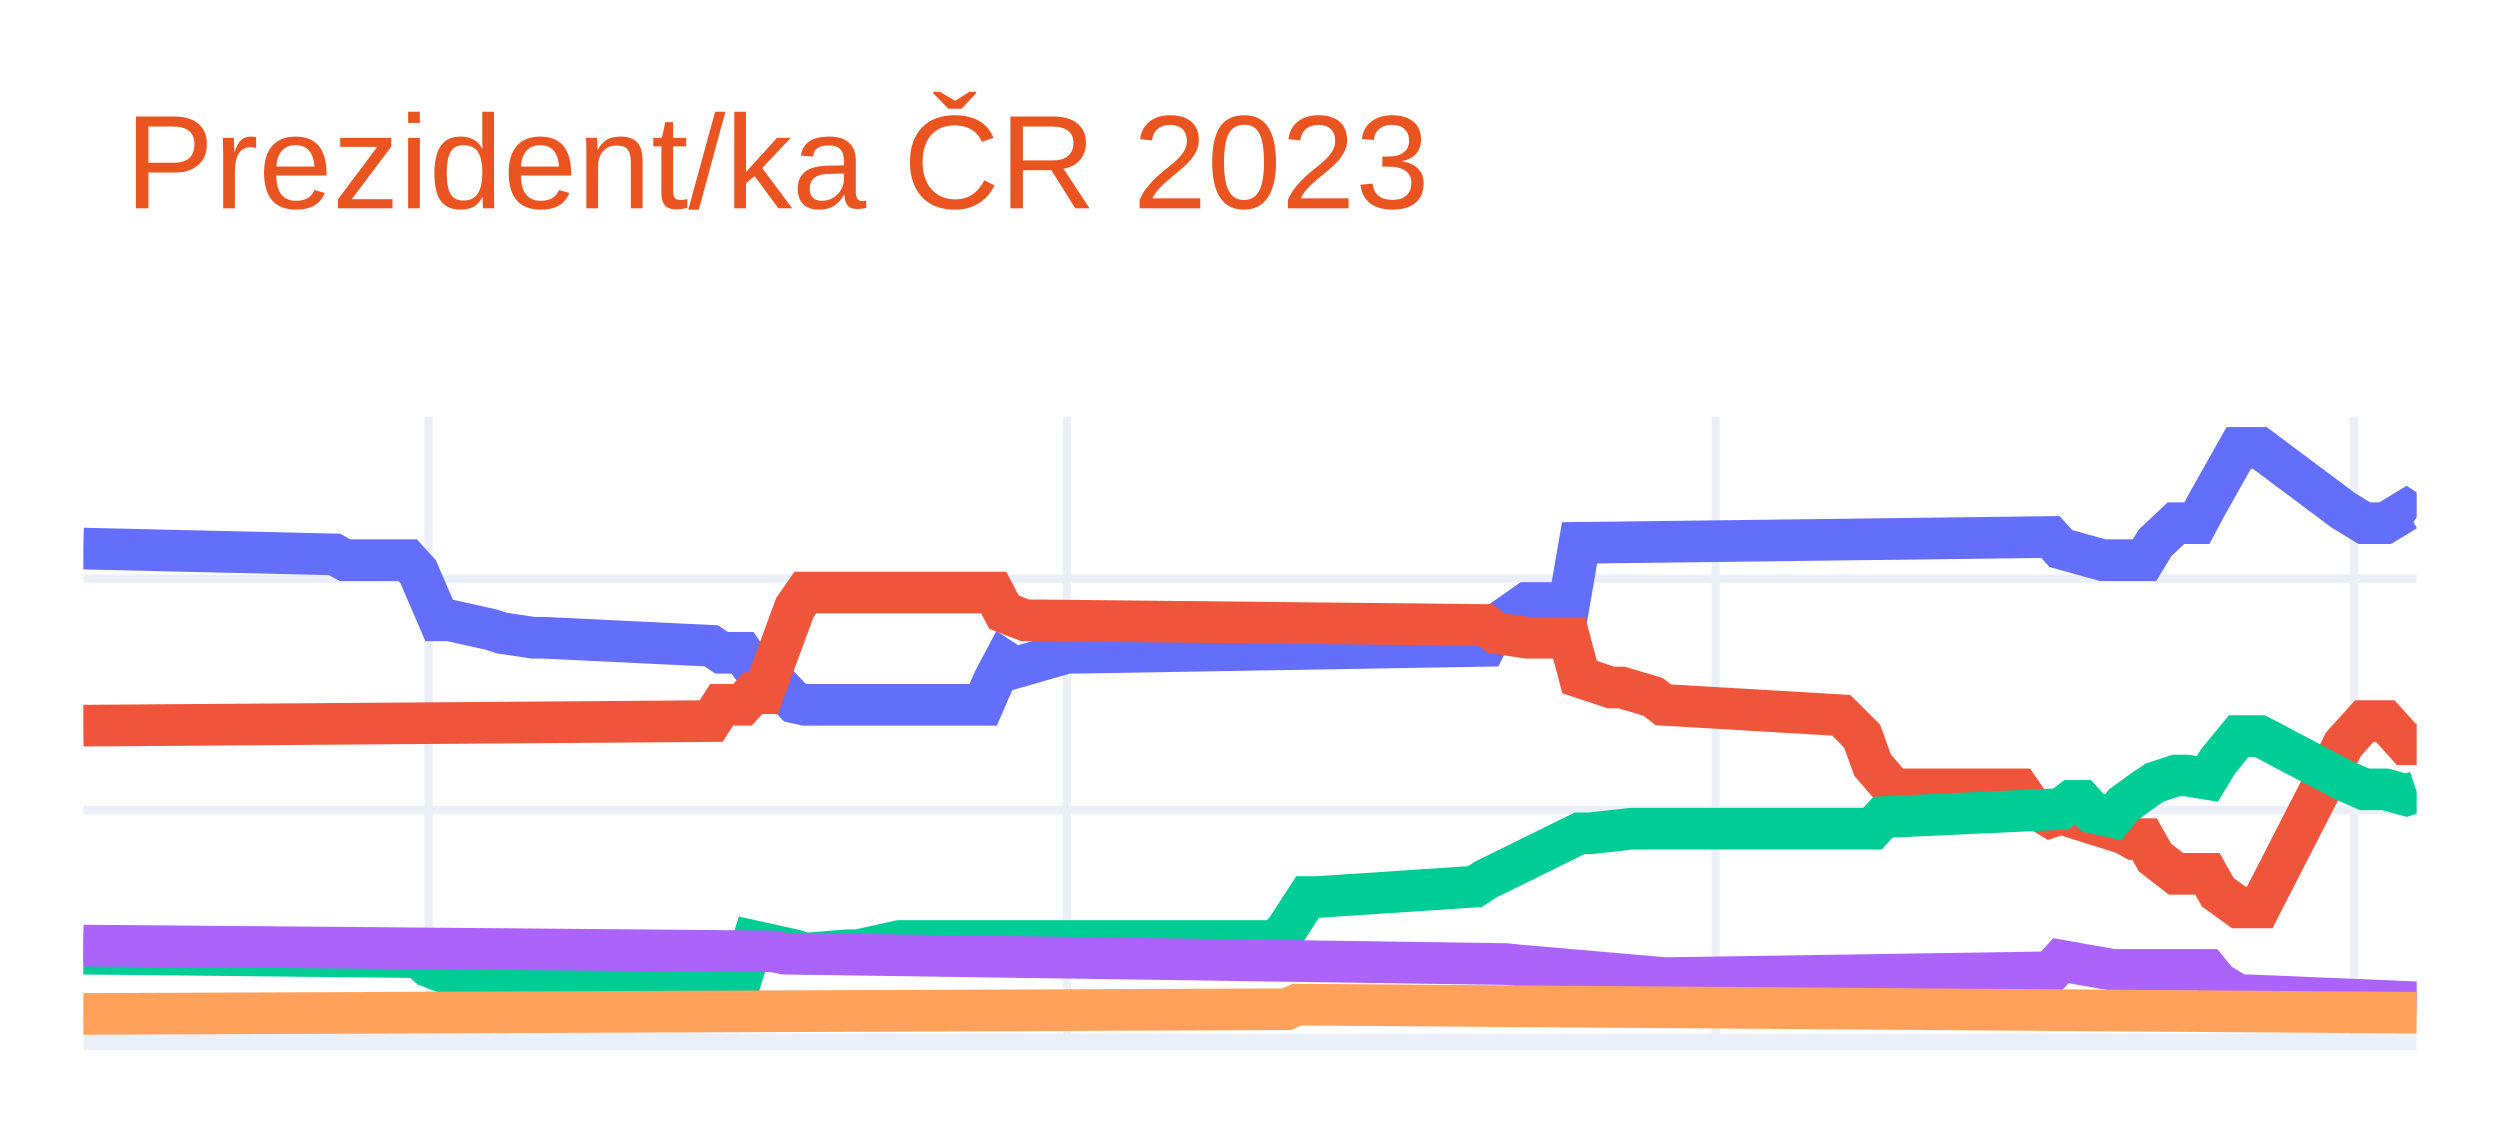
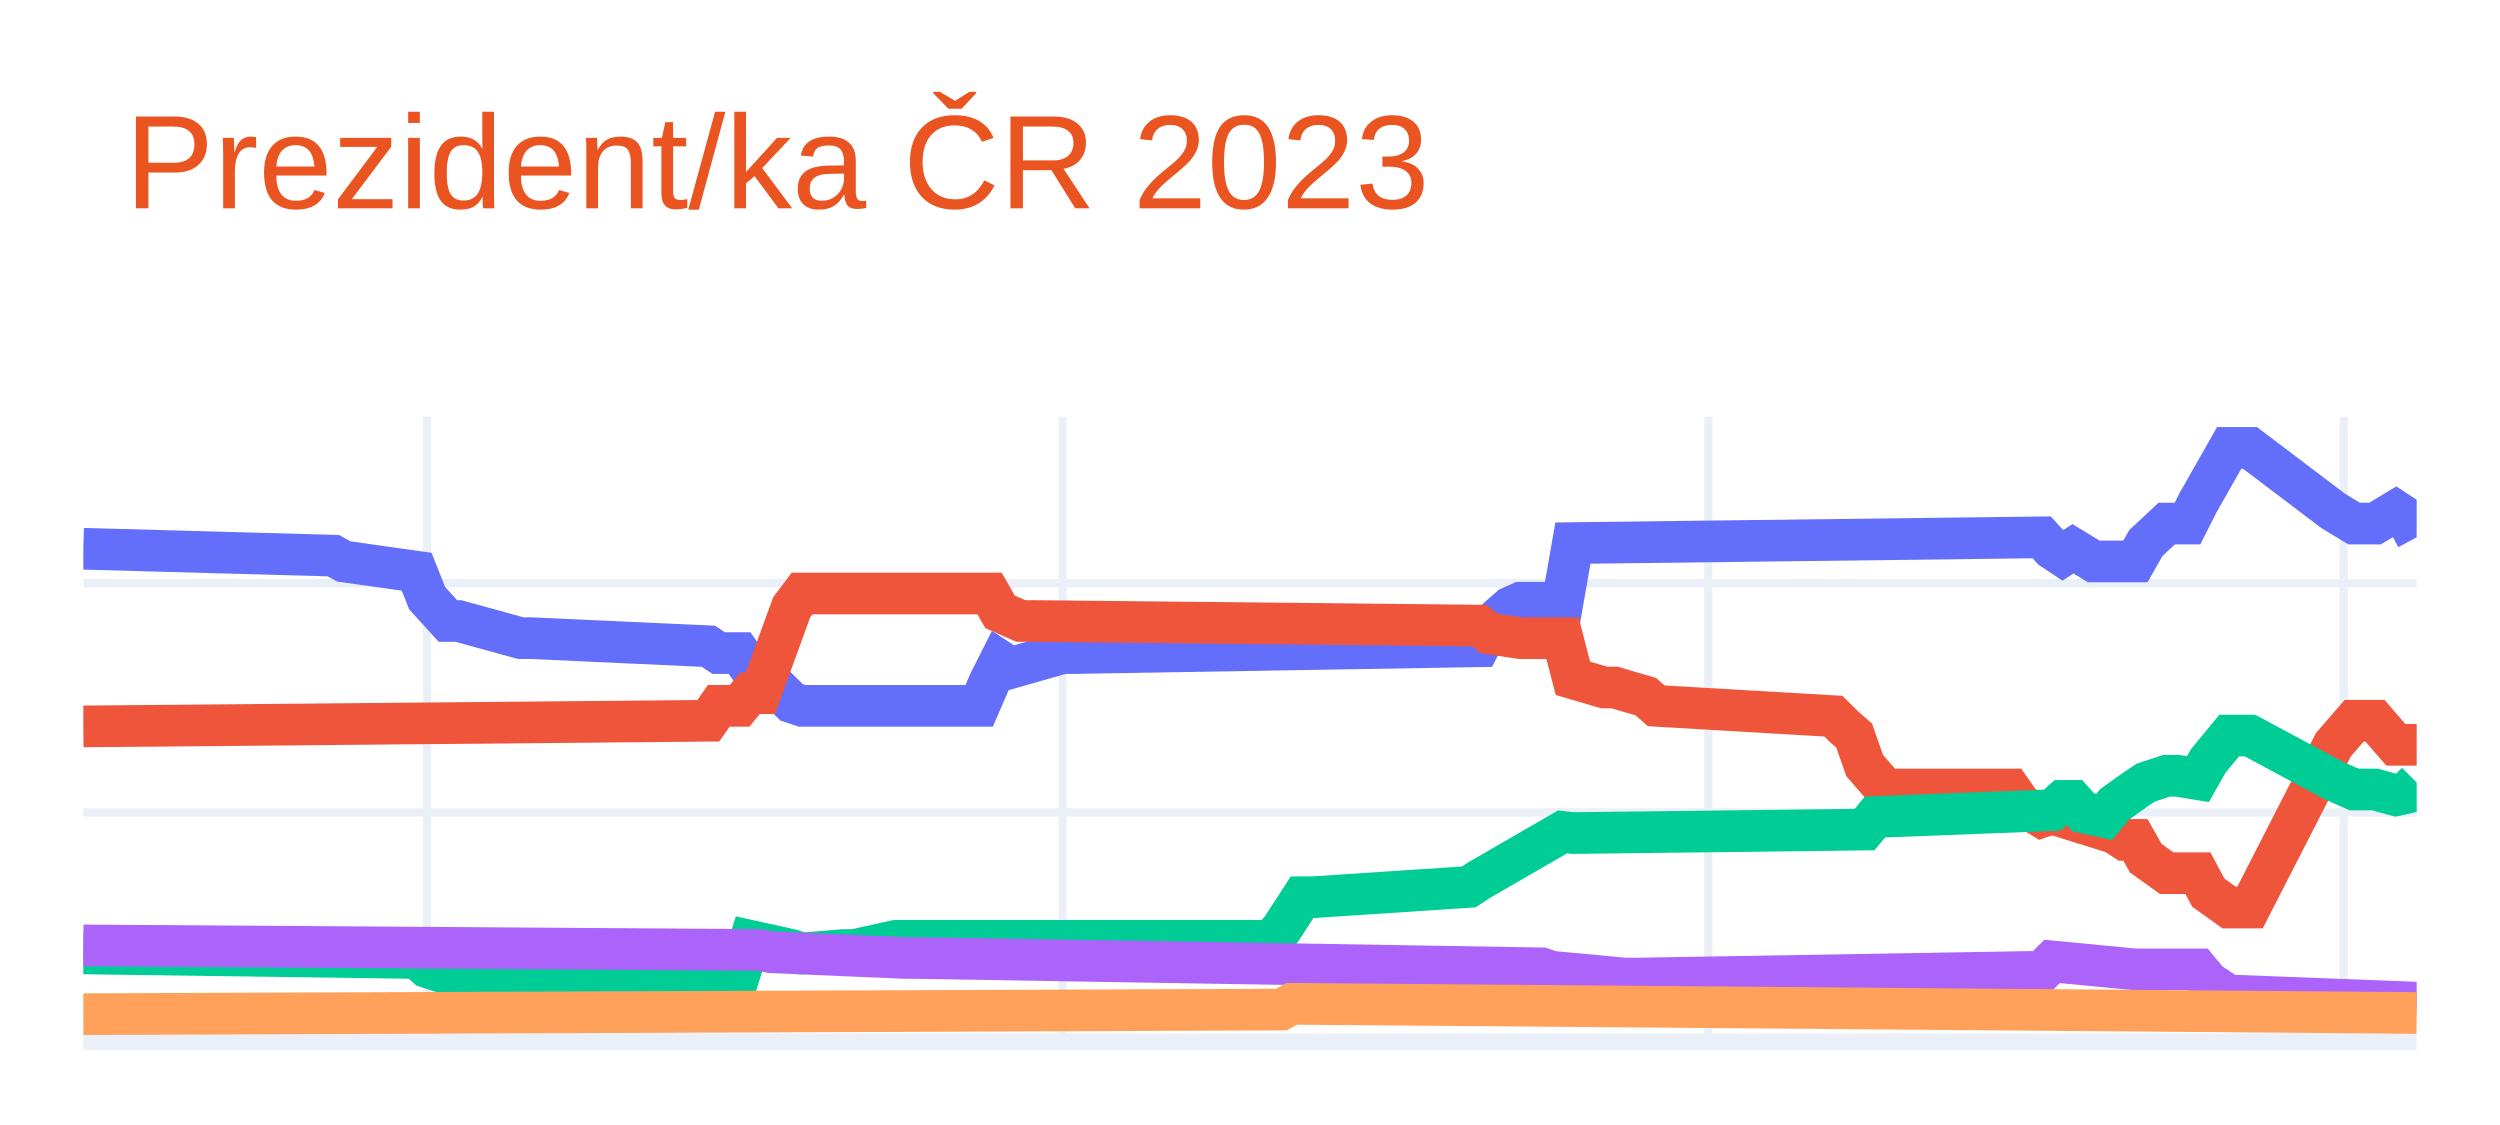
<svg xmlns="http://www.w3.org/2000/svg" class="main-svg" width="300" height="135" style="" viewBox="0 0 300 135">
  <rect x="0" y="0" width="300" height="135" style="fill: rgb(255, 255, 255); fill-opacity: 1;" />
-   <defs id="defs-e5ecca">
+   <defs id="defs-5e9507">
    <g class="clips">
-       <clipPath id="clipe5eccaxyplot" class="plotclip">
+       <clipPath id="clip5e9507xyplot" class="plotclip">
        <rect width="280" height="75" />
      </clipPath>
-       <clipPath class="axesclip" id="clipe5eccax">
+       <clipPath class="axesclip" id="clip5e9507x">
        <rect x="10" y="0" width="280" height="135" />
      </clipPath>
-       <clipPath class="axesclip" id="clipe5eccay">
+       <clipPath class="axesclip" id="clip5e9507y">
        <rect x="0" y="50" width="300" height="75" />
      </clipPath>
-       <clipPath class="axesclip" id="clipe5eccaxy">
+       <clipPath class="axesclip" id="clip5e9507xy">
        <rect x="10" y="50" width="280" height="75" />
      </clipPath>
    </g>
    <g class="gradients" />
    <g class="patterns" />
  </defs>
  <g class="bglayer" />
  <g class="layer-below">
    <g class="imagelayer" />
    <g class="shapelayer" />
  </g>
  <g class="cartesianlayer">
    <g class="subplot xy">
      <g class="layer-subplot">
        <g class="shapelayer" />
        <g class="imagelayer" />
      </g>
      <g class="minor-gridlayer">
        <g class="x" />
        <g class="y" />
      </g>
      <g class="gridlayer">
        <g class="x">
-           <path class="xgrid crisp" transform="translate(51.43,0)" d="M0,50v75" style="stroke: rgb(235, 240, 248); stroke-opacity: 1; stroke-width: 1px;" />
-           <path class="xgrid crisp" transform="translate(128.03,0)" d="M0,50v75" style="stroke: rgb(235, 240, 248); stroke-opacity: 1; stroke-width: 1px;" />
-           <path class="xgrid crisp" transform="translate(205.87,0)" d="M0,50v75" style="stroke: rgb(235, 240, 248); stroke-opacity: 1; stroke-width: 1px;" />
-           <path class="xgrid crisp" transform="translate(282.47,0)" d="M0,50v75" style="stroke: rgb(235, 240, 248); stroke-opacity: 1; stroke-width: 1px;" />
+           <path class="xgrid crisp" transform="translate(51.25,0)" d="M0,50v75" style="stroke: rgb(235, 240, 248); stroke-opacity: 1; stroke-width: 1px;" />
+           <path class="xgrid crisp" transform="translate(127.5,0)" d="M0,50v75" style="stroke: rgb(235, 240, 248); stroke-opacity: 1; stroke-width: 1px;" />
+           <path class="xgrid crisp" transform="translate(205,0)" d="M0,50v75" style="stroke: rgb(235, 240, 248); stroke-opacity: 1; stroke-width: 1px;" />
+           <path class="xgrid crisp" transform="translate(281.25,0)" d="M0,50v75" style="stroke: rgb(235, 240, 248); stroke-opacity: 1; stroke-width: 1px;" />
        </g>
        <g class="y">
-           <path class="ygrid crisp" transform="translate(0,97.22)" d="M10,0h280" style="stroke: rgb(235, 240, 248); stroke-opacity: 1; stroke-width: 1px;" />
-           <path class="ygrid crisp" transform="translate(0,69.44)" d="M10,0h280" style="stroke: rgb(235, 240, 248); stroke-opacity: 1; stroke-width: 1px;" />
+           <path class="ygrid crisp" transform="translate(0,97.49)" d="M10,0h280" style="stroke: rgb(235, 240, 248); stroke-opacity: 1; stroke-width: 1px;" />
+           <path class="ygrid crisp" transform="translate(0,69.98)" d="M10,0h280" style="stroke: rgb(235, 240, 248); stroke-opacity: 1; stroke-width: 1px;" />
        </g>
      </g>
      <g class="zerolinelayer">
        <path class="yzl zl crisp" transform="translate(0,125)" d="M10,0h280" style="stroke: rgb(235, 240, 248); stroke-opacity: 1; stroke-width: 2px;" />
      </g>
      <path class="xlines-below" />
      <path class="ylines-below" />
      <g class="overlines-below" />
      <g class="xaxislayer-below" />
      <g class="yaxislayer-below" />
      <g class="overaxes-below" />
-       <g class="plot" transform="translate(10,50)" clip-path="url(#clipe5eccaxyplot)">
+       <g class="plot" transform="translate(10,50)" clip-path="url(#clip5e9507xyplot)">
        <g class="scatterlayer mlayer">
-           <g class="trace scatter traceddd099" style="stroke-miterlimit: 2; opacity: 1;">
+           <g class="trace scatter trace292512" style="stroke-miterlimit: 2; opacity: 1;">
            <g class="fills" />
            <g class="errorbars" />
            <g class="lines">
-               <path class="js-line" d="M0,15.83L30.13,16.53L31.39,17.22L38.92,17.22L40.18,18.61L42.69,24.44L43.95,24.44L48.97,25.56L50.22,25.97L53.99,26.53L55.25,26.53L75.34,27.5L76.59,28.33L79.1,28.33L80.36,30.14L81.61,30.14L82.87,31.67L85.38,34.31L86.64,34.58L107.98,34.58L109.24,31.67L110.49,29.31L111.75,30.14L118.03,28.33L119.28,28.33L168.25,27.5L169.51,25L173.27,22.36L174.53,22.36L178.3,22.36L179.55,15.14L236.05,14.44L237.31,15.83L242.33,17.22L243.59,17.22L247.35,17.22L248.61,15.14L251.12,12.78L252.38,12.78L253.63,12.78L254.89,10.42L258.65,3.75L259.91,3.75L261.17,3.75L271.21,11.25L273.72,12.78L276.23,12.78L278.74,11.25L280,12.08" style="vector-effect: non-scaling-stroke; fill: none; stroke: rgb(99, 110, 250); stroke-opacity: 1; stroke-width: 5px; opacity: 1;" />
+               <path class="js-line" d="M0,15.85L30,16.68L31.25,17.37L40,18.61L41.25,21.77L43.75,24.52L45,24.52L52.5,26.58L53.75,26.58L75,27.55L76.25,28.37L78.75,28.37L80,30.16L81.25,30.16L82.5,31.81L85,34.29L86.25,34.7L107.5,34.7L108.75,31.81L110,29.33L111.25,30.16L117.5,28.37L118.75,28.37L167.5,27.55L168.75,25.07L171.25,22.87L172.5,22.32L177.5,22.32L178.75,15.17L235,14.48L236.25,15.85L237.5,16.68L238.75,15.85L241.25,17.37L242.5,17.37L246.25,17.37L247.5,15.17L250,12.83L251.25,12.83L252.5,12.83L253.75,10.35L257.5,3.75L258.75,3.75L260,3.75L270,11.32L272.5,12.83L275,12.83L277.5,11.32L278.75,12.14L280,14.48" style="vector-effect: non-scaling-stroke; fill: none; stroke: rgb(99, 110, 250); stroke-opacity: 1; stroke-width: 5px; opacity: 1;" />
            </g>
            <g class="points" />
            <g class="text" />
          </g>
-           <g class="trace scatter trace8a5131" style="stroke-miterlimit: 2; opacity: 1;">
+           <g class="trace scatter tracef2835f" style="stroke-miterlimit: 2; opacity: 1;">
            <g class="fills" />
            <g class="errorbars" />
            <g class="lines">
-               <path class="js-line" d="M0,37.08L75.34,36.53L76.59,34.58L79.1,34.58L80.36,33.19L81.61,33.19L82.87,29.72L85.38,22.92L86.64,21.11L109.24,21.11L110.49,23.47L113,24.44L114.26,24.44L168.25,25L169.51,25.97L173.27,26.53L174.53,26.53L178.3,26.53L179.55,31.25L183.32,32.5L184.57,32.5L188.34,33.61L189.6,34.58L210.94,35.83L212.2,37.08L213.45,38.33L214.71,41.81L217.22,44.72L218.48,44.72L232.29,44.72L233.54,46.53L236.05,48.06L237.31,47.64L244.84,50L246.1,50.69L247.35,50.69L248.61,52.92L251.12,54.86L252.38,54.86L254.89,54.86L256.14,57.08L258.65,58.89L259.91,58.89L261.17,58.89L271.21,39.31L273.72,36.53L276.23,36.53L278.74,39.31L280,39.31" style="vector-effect: non-scaling-stroke; fill: none; stroke: rgb(239, 85, 59); stroke-opacity: 1; stroke-width: 5px; opacity: 1;" />
+               <path class="js-line" d="M0,37.17L75,36.49L76.25,34.7L78.75,34.7L80,33.19L81.25,33.19L82.5,29.75L85,22.87L86.25,21.22L108.75,21.22L110,23.42L112.5,24.52L113.75,24.52L167.5,25.07L168.75,26.03L172.5,26.58L173.75,26.58L177.5,26.58L178.75,31.4L182.5,32.5L183.75,32.5L187.5,33.6L188.75,34.7L210,35.94L211.25,37.17L212.5,38.27L213.75,41.85L216.25,44.74L217.5,44.74L231.25,44.74L232.5,46.53L235,48.04L236.25,47.63L243.75,49.97L245,50.79L246.25,50.79L247.5,52.99L250,54.78L251.25,54.78L253.75,54.78L255,57.12L257.5,58.91L258.75,58.91L260,58.91L270,39.38L272.5,36.49L275,36.49L277.5,39.38L278.75,39.38L280,39.38" style="vector-effect: non-scaling-stroke; fill: none; stroke: rgb(239, 85, 59); stroke-opacity: 1; stroke-width: 5px; opacity: 1;" />
            </g>
            <g class="points" />
            <g class="text" />
          </g>
-           <g class="trace scatter tracedfa3f2" style="stroke-miterlimit: 2; opacity: 1;">
+           <g class="trace scatter trace7d754e" style="stroke-miterlimit: 2; opacity: 1;">
            <g class="fills" />
            <g class="errorbars" />
            <g class="lines">
-               <path class="js-line" d="M0,64.44L40.18,64.86L41.43,65.97L43.95,66.94L45.2,66.94L79.1,66.94L80.36,62.92L85.38,64.03L86.64,64.44L91.66,64.03L92.91,64.03L97.94,62.92L99.19,62.92L143.14,62.92L144.39,61.53L146.91,57.64L148.16,57.64L167,56.39L168.25,55.56L179.55,50L180.81,50L185.83,49.44L187.09,49.44L214.71,49.44L215.96,48.06L237.31,47.08L238.57,46.11L239.82,46.11L241.08,47.5L243.59,48.06L244.84,46.53L247.35,44.72L248.61,43.89L251.12,43.06L252.38,43.06L254.89,43.47L256.14,41.39L258.65,38.33L259.91,38.33L261.17,38.33L271.21,43.61L273.72,44.72L276.23,44.72L278.74,45.42L280,45" style="vector-effect: non-scaling-stroke; fill: none; stroke: rgb(0, 204, 150); stroke-opacity: 1; stroke-width: 5px; opacity: 1;" />
+               <path class="js-line" d="M0,64.41L40,64.96L41.25,66.06L43.75,66.88L45,66.88L78.75,66.88L80,62.9L85,64L86.25,64.41L91.25,64L92.5,64L97.5,62.9L98.75,62.9L142.5,62.9L143.75,61.52L146.25,57.67L147.5,57.67L166.25,56.43L167.5,55.61L177.5,49.83L178.75,49.97L213.75,49.55L215,48.04L236.25,47.22L237.5,46.11L238.75,46.11L240,47.49L242.5,48.04L243.75,46.53L246.25,44.74L247.5,43.91L250,43.09L251.25,43.09L253.75,43.5L255,41.3L257.5,38.27L258.75,38.27L260,38.27L270,43.64L272.5,44.74L275,44.74L277.5,45.43L278.75,45.15L280,43.91" style="vector-effect: non-scaling-stroke; fill: none; stroke: rgb(0, 204, 150); stroke-opacity: 1; stroke-width: 5px; opacity: 1;" />
            </g>
            <g class="points" />
            <g class="text" />
          </g>
-           <g class="trace scatter tracedd3930" style="stroke-miterlimit: 2; opacity: 1;">
+           <g class="trace scatter trace9c7668" style="stroke-miterlimit: 2; opacity: 1;">
            <g class="fills" />
            <g class="errorbars" />
            <g class="lines">
-               <path class="js-line" d="M0,63.47L82.87,64.17L84.13,64.44L170.76,65.69L172.02,65.83L189.6,67.36L190.85,67.36L236.05,66.67L237.31,65.28L243.59,66.39L244.84,66.39L254.89,66.39L256.14,67.92L258.65,69.44L259.91,69.44L280,70.28" style="vector-effect: non-scaling-stroke; fill: none; stroke: rgb(171, 99, 250); stroke-opacity: 1; stroke-width: 5px; opacity: 1;" />
+               <path class="js-line" d="M0,63.45L81.25,64L82.5,64.27L98.75,64.96L100,64.96L175,66.2L176.25,66.61L185,67.43L186.25,67.43L235,66.61L236.25,65.37L246.25,66.33L247.5,66.33L253.75,66.33L255,67.85L257.5,69.5L258.75,69.5L280,70.32" style="vector-effect: non-scaling-stroke; fill: none; stroke: rgb(171, 99, 250); stroke-opacity: 1; stroke-width: 5px; opacity: 1;" />
            </g>
            <g class="points" />
            <g class="text" />
          </g>
-           <g class="trace scatter trace4ee941" style="stroke-miterlimit: 2; opacity: 1;">
+           <g class="trace scatter trace4aa818" style="stroke-miterlimit: 2; opacity: 1;">
            <g class="fills" />
            <g class="errorbars" />
            <g class="lines">
-               <path class="js-line" d="M0,71.67L144.39,71.11L145.65,70.56L280,71.53" style="vector-effect: non-scaling-stroke; fill: none; stroke: rgb(255, 161, 90); stroke-opacity: 1; stroke-width: 5px; opacity: 1;" />
+               <path class="js-line" d="M0,71.7L143.75,71.15L145,70.46L280,71.56" style="vector-effect: non-scaling-stroke; fill: none; stroke: rgb(255, 161, 90); stroke-opacity: 1; stroke-width: 5px; opacity: 1;" />
            </g>
            <g class="points" />
            <g class="text" />
          </g>
        </g>
      </g>
      <g class="overplot" />
      <path class="xlines-above crisp" d="M0,0" style="fill: none;" />
      <path class="ylines-above crisp" d="M0,0" style="fill: none;" />
      <g class="overlines-above" />
      <g class="xaxislayer-above" />
      <g class="yaxislayer-above" />
      <g class="overaxes-above" />
    </g>
  </g>
  <g class="polarlayer" />
  <g class="smithlayer" />
  <g class="ternarylayer" />
  <g class="geolayer" />
  <g class="funnelarealayer" />
  <g class="pielayer" />
  <g class="iciclelayer" />
  <g class="treemaplayer" />
  <g class="sunburstlayer" />
  <g class="glimages" />
-   <defs id="topdefs-e5ecca">
+   <defs id="topdefs-5e9507">
    <g class="clips" />
  </defs>
  <g class="layer-above">
    <g class="imagelayer" />
    <g class="shapelayer" />
  </g>
  <g class="infolayer">
    <g class="g-gtitle">
      <text class="gtitle" x="15" y="25" text-anchor="start" dy="0em" style="font-family: Ubuntu, verdana, arial, sans-serif; font-size: 16px; fill: rgb(233, 84, 32); opacity: 1; font-weight: normal; white-space: pre;">Prezident/ka ČR 2023</text>
    </g>
    <g class="g-xtitle" />
    <g class="g-ytitle" />
  </g>
</svg>
